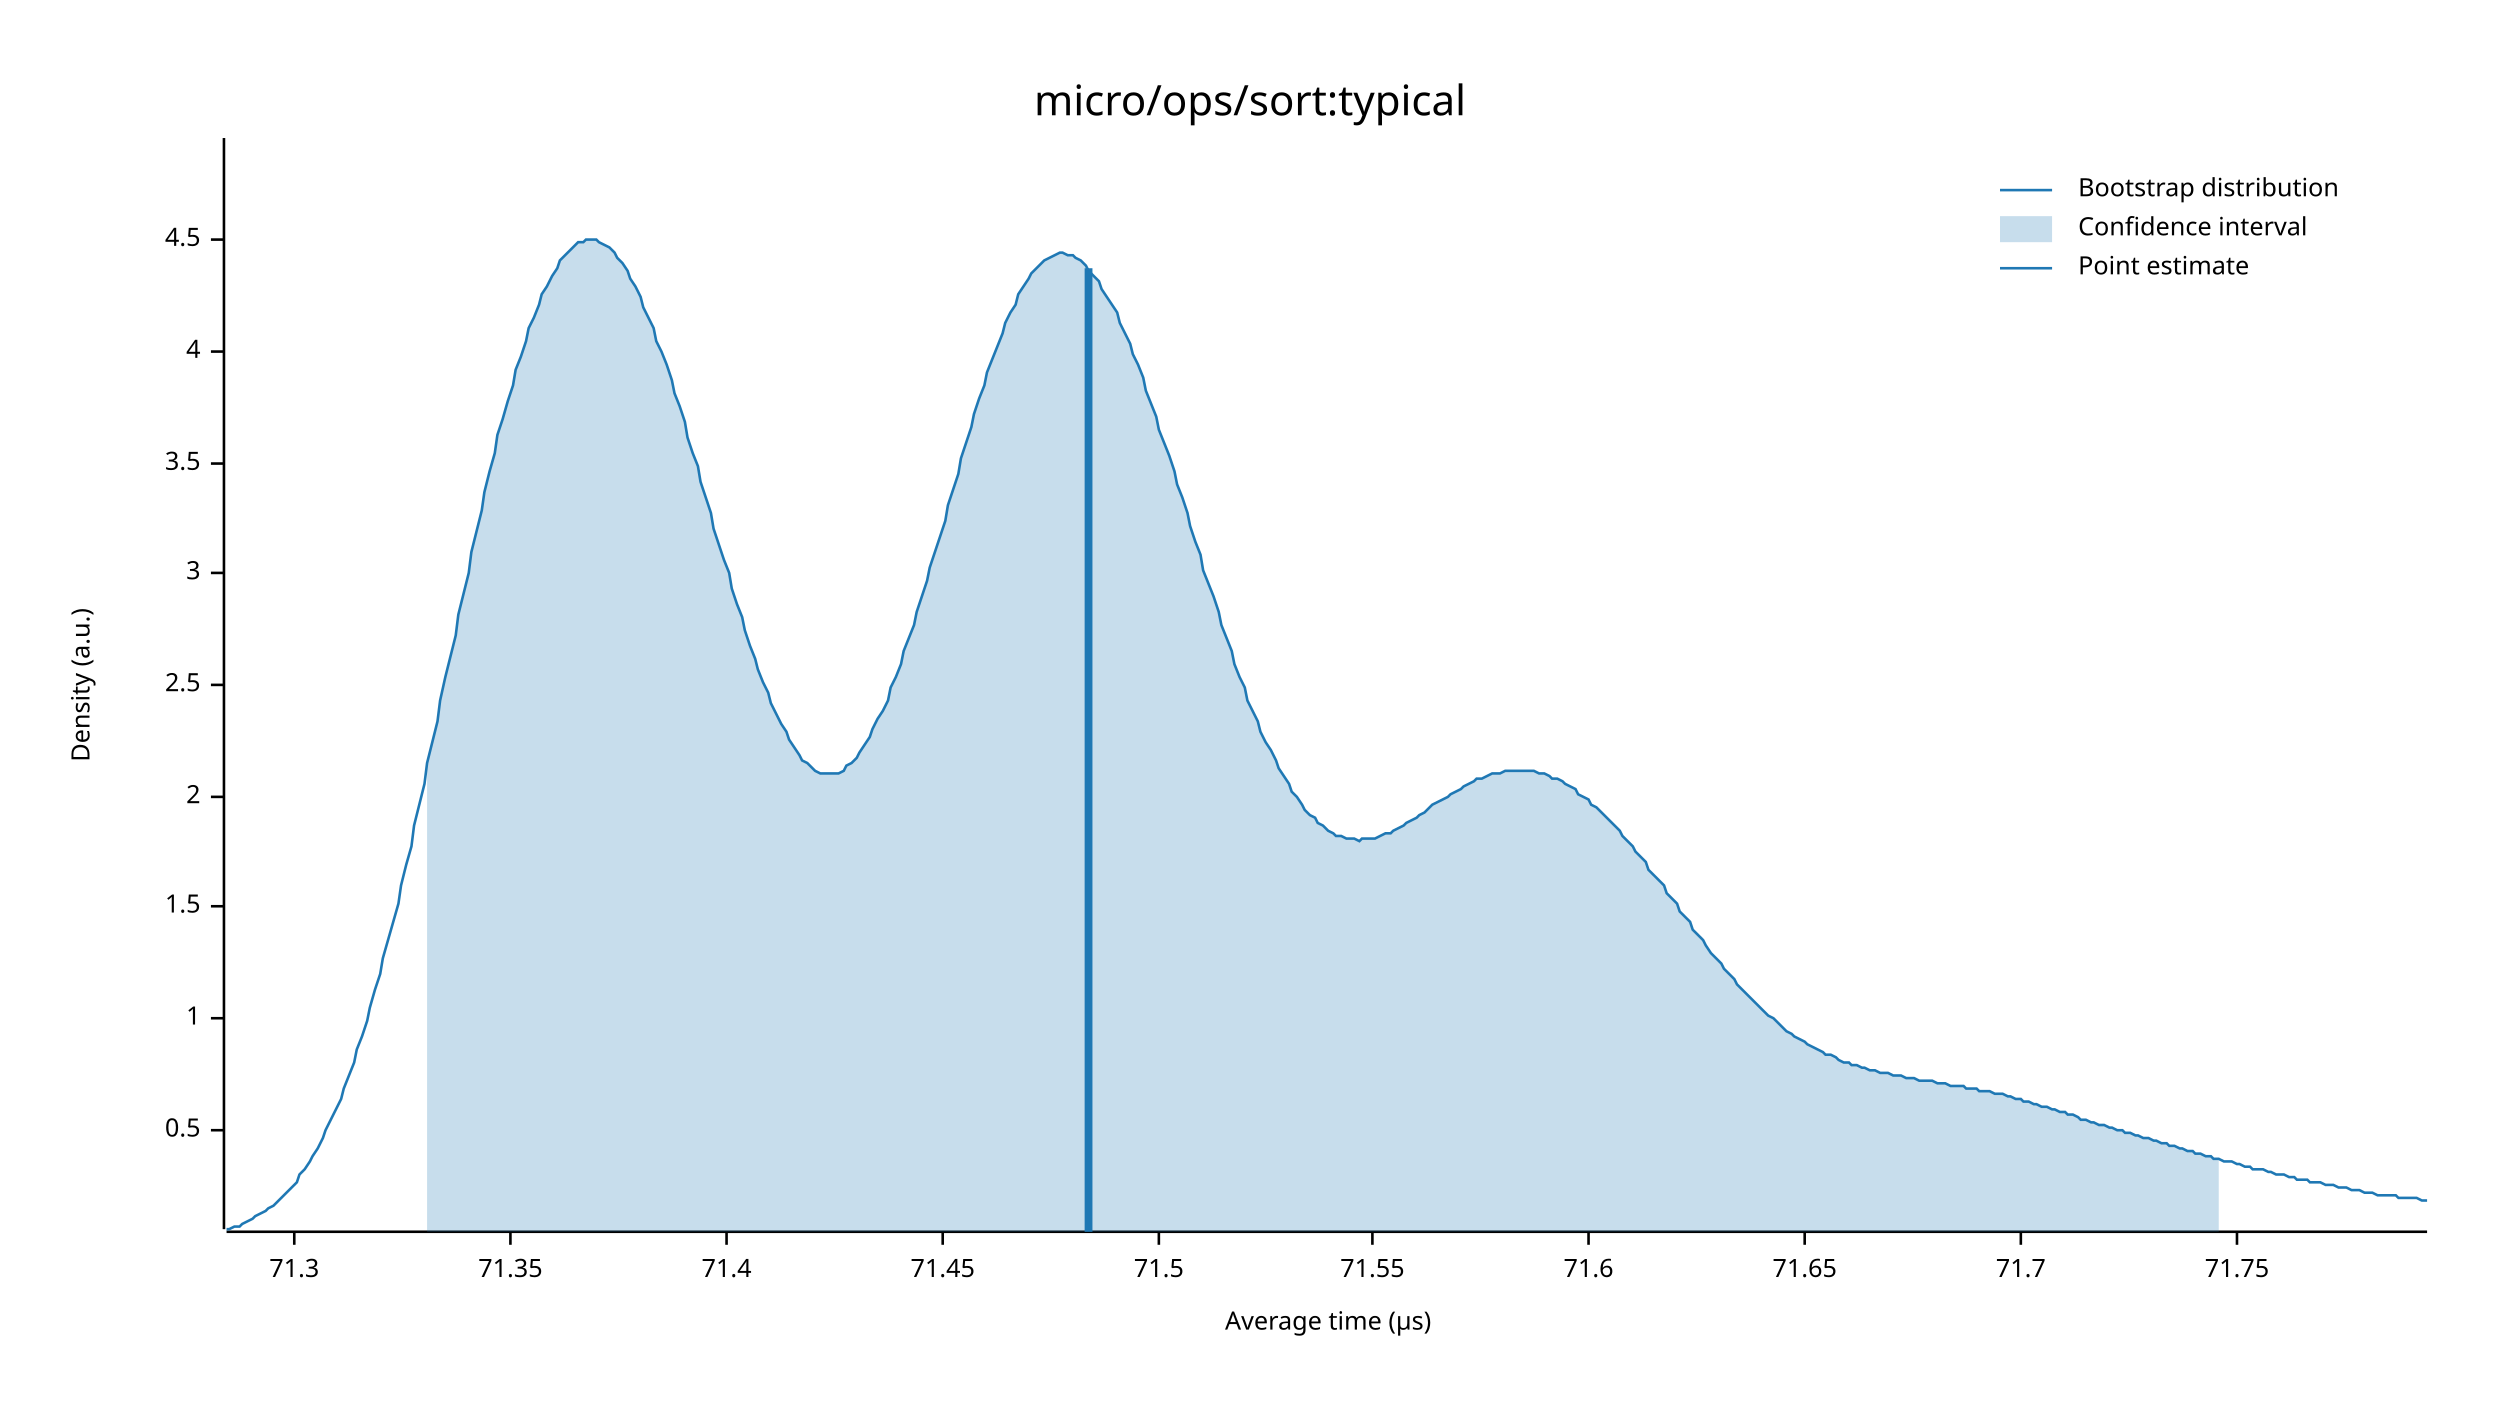
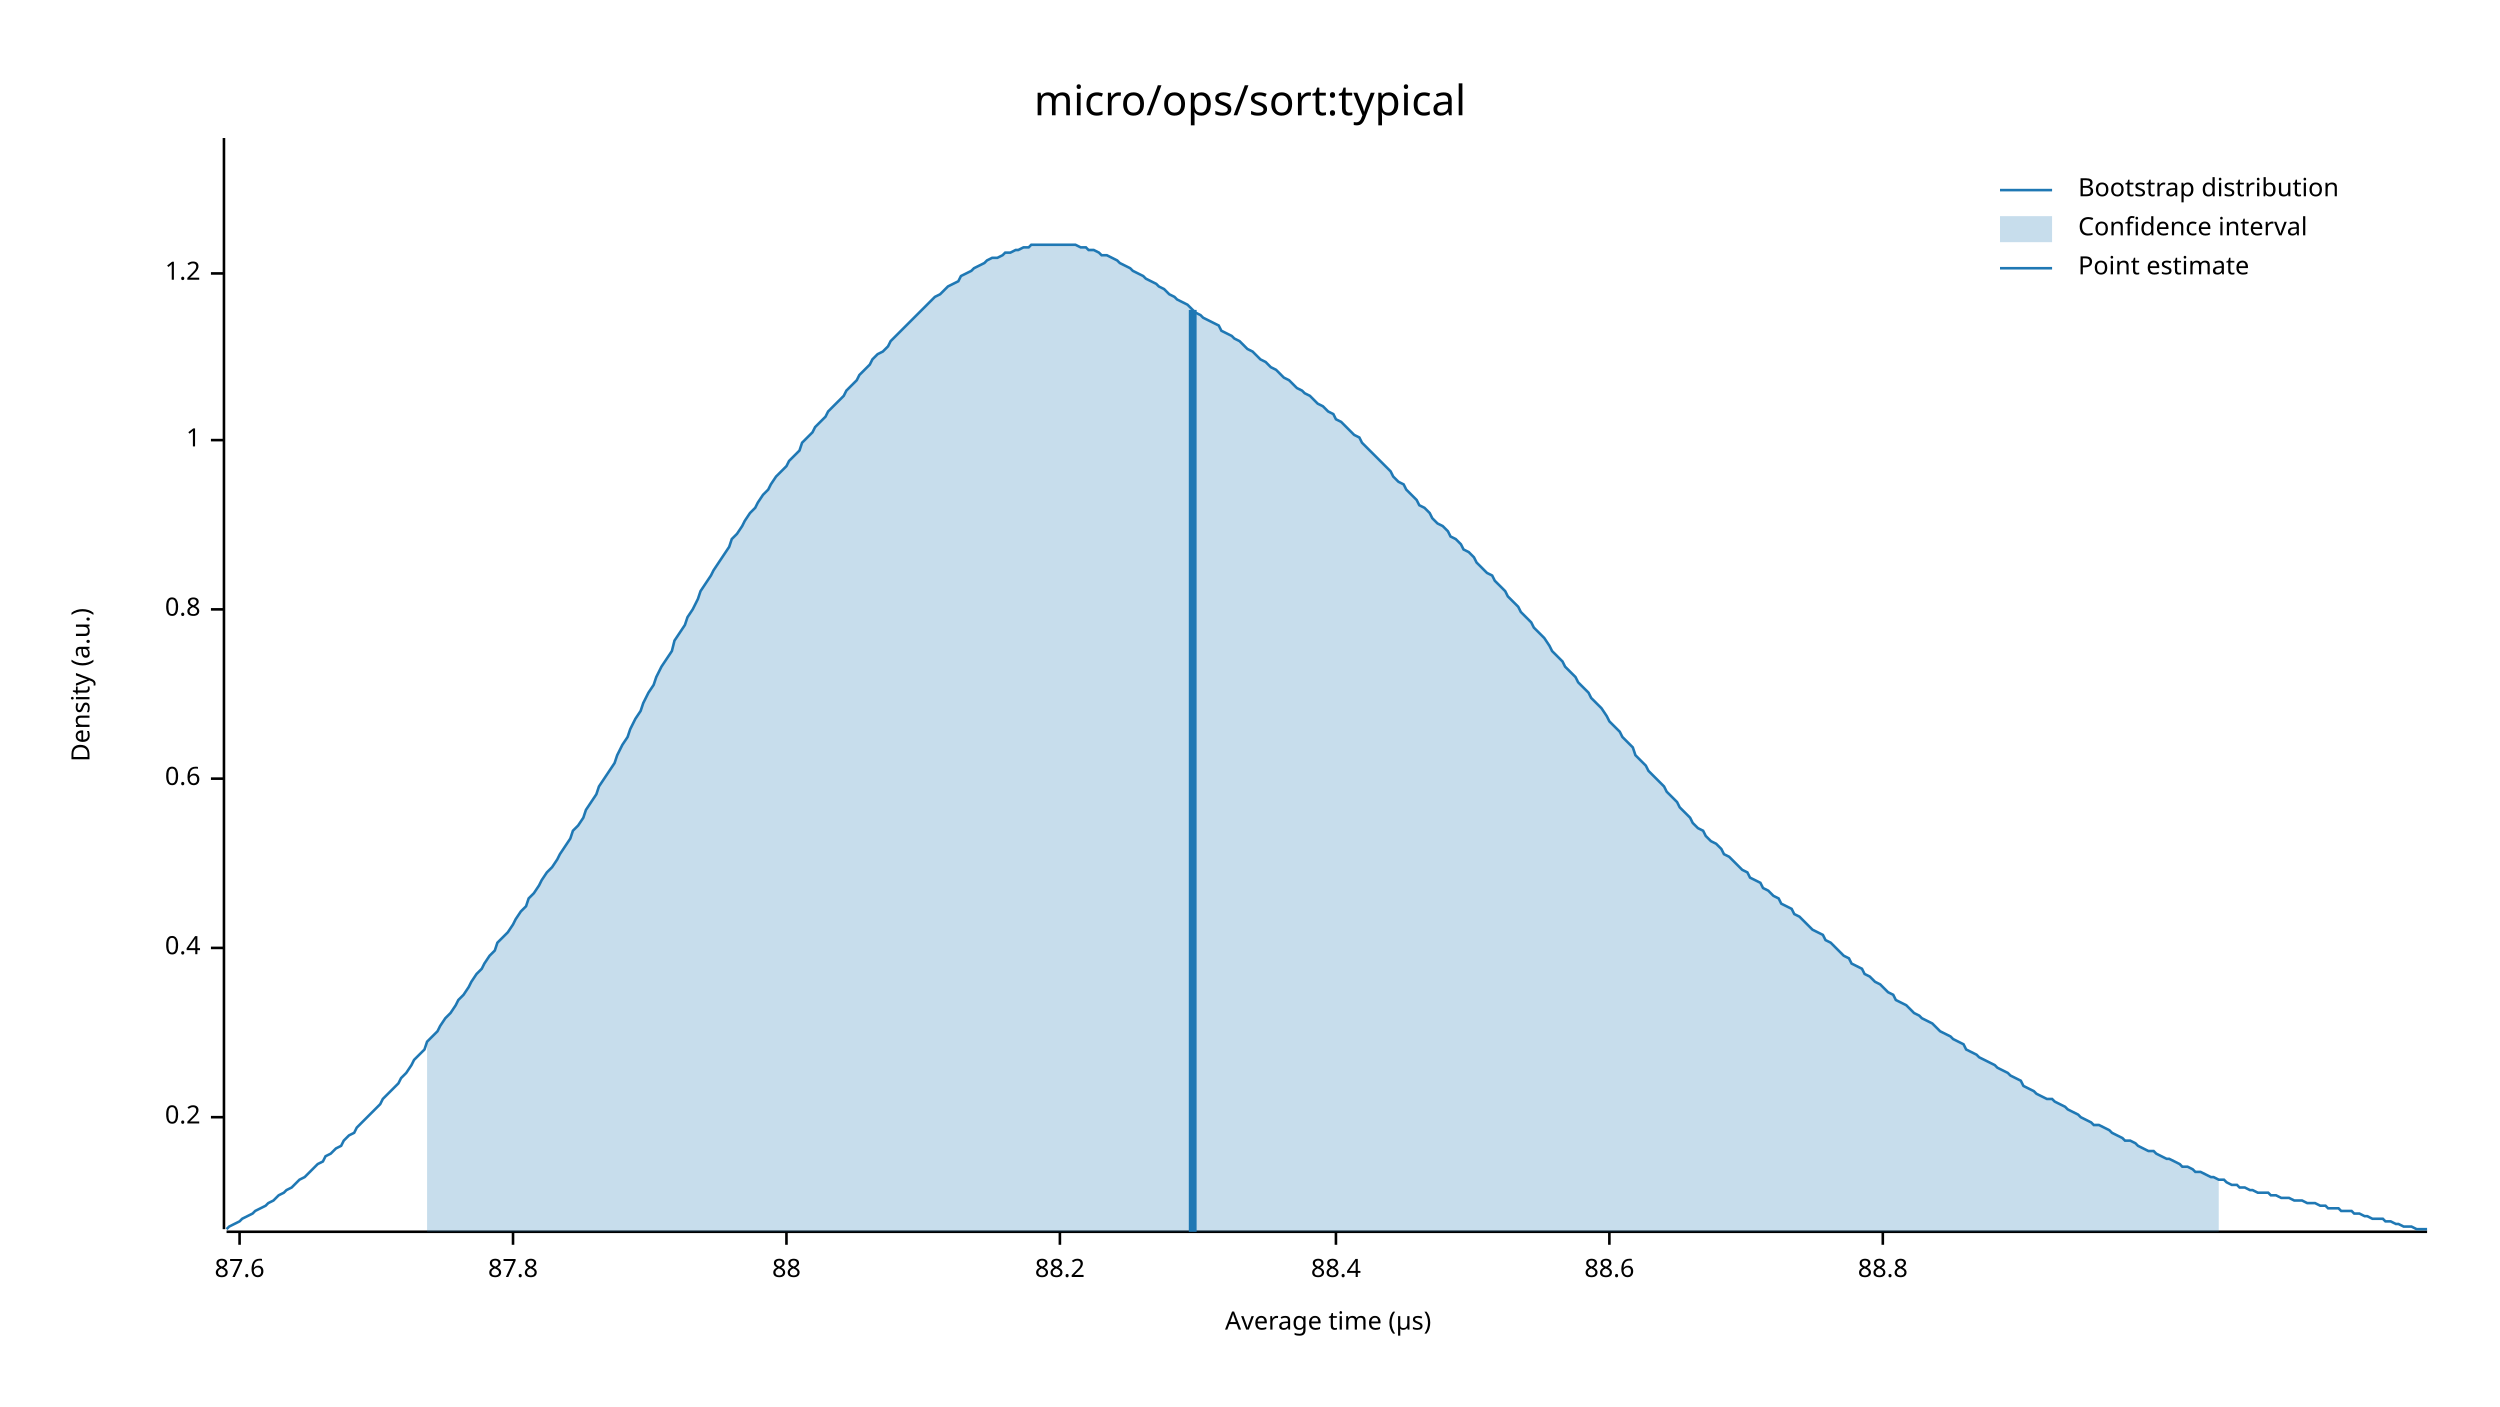
<svg xmlns="http://www.w3.org/2000/svg" width="960" height="540" viewBox="0 0 960 540">
  <text x="480" y="32" dy="0.76em" text-anchor="middle" font-family="sans-serif" font-size="16.129" opacity="1" fill="#000000">
micro/ops/sort:typical
</text>
  <text x="27" y="263" dy="0.76em" text-anchor="middle" font-family="sans-serif" font-size="9.677" opacity="1" fill="#000000" transform="rotate(270, 27, 263)">
Density (a.u.)
</text>
  <text x="510" y="513" dy="-0.5ex" text-anchor="middle" font-family="sans-serif" font-size="9.677" opacity="1" fill="#000000">
Average time (µs)
</text>
  <polyline fill="none" opacity="1" stroke="#000000" stroke-width="1" points="86,53 86,472 " />
-   <text x="77" y="434" dy="0.5ex" text-anchor="end" font-family="sans-serif" font-size="9.677" opacity="1" fill="#000000">
- 0.5
+   <text x="77" y="429" dy="0.5ex" text-anchor="end" font-family="sans-serif" font-size="9.677" opacity="1" fill="#000000">
+ 0.2
</text>
-   <polyline fill="none" opacity="1" stroke="#000000" stroke-width="1" points="81,434 86,434 " />
-   <text x="77" y="391" dy="0.5ex" text-anchor="end" font-family="sans-serif" font-size="9.677" opacity="1" fill="#000000">
+   <polyline fill="none" opacity="1" stroke="#000000" stroke-width="1" points="81,429 86,429 " />
+   <text x="77" y="364" dy="0.5ex" text-anchor="end" font-family="sans-serif" font-size="9.677" opacity="1" fill="#000000">
+ 0.4
+ </text>
+   <polyline fill="none" opacity="1" stroke="#000000" stroke-width="1" points="81,364 86,364 " />
+   <text x="77" y="299" dy="0.5ex" text-anchor="end" font-family="sans-serif" font-size="9.677" opacity="1" fill="#000000">
+ 0.6
+ </text>
+   <polyline fill="none" opacity="1" stroke="#000000" stroke-width="1" points="81,299 86,299 " />
+   <text x="77" y="234" dy="0.5ex" text-anchor="end" font-family="sans-serif" font-size="9.677" opacity="1" fill="#000000">
+ 0.8
+ </text>
+   <polyline fill="none" opacity="1" stroke="#000000" stroke-width="1" points="81,234 86,234 " />
+   <text x="77" y="169" dy="0.5ex" text-anchor="end" font-family="sans-serif" font-size="9.677" opacity="1" fill="#000000">
1
</text>
-   <polyline fill="none" opacity="1" stroke="#000000" stroke-width="1" points="81,391 86,391 " />
-   <text x="77" y="348" dy="0.5ex" text-anchor="end" font-family="sans-serif" font-size="9.677" opacity="1" fill="#000000">
- 1.5
+   <polyline fill="none" opacity="1" stroke="#000000" stroke-width="1" points="81,169 86,169 " />
+   <text x="77" y="105" dy="0.5ex" text-anchor="end" font-family="sans-serif" font-size="9.677" opacity="1" fill="#000000">
+ 1.2
</text>
-   <polyline fill="none" opacity="1" stroke="#000000" stroke-width="1" points="81,348 86,348 " />
-   <text x="77" y="306" dy="0.5ex" text-anchor="end" font-family="sans-serif" font-size="9.677" opacity="1" fill="#000000">
- 2
+   <polyline fill="none" opacity="1" stroke="#000000" stroke-width="1" points="81,105 86,105 " />
+   <polyline fill="none" opacity="1" stroke="#000000" stroke-width="1" points="87,473 932,473 " />
+   <text x="92" y="483" dy="0.76em" text-anchor="middle" font-family="sans-serif" font-size="9.677" opacity="1" fill="#000000">
+ 87.6
</text>
-   <polyline fill="none" opacity="1" stroke="#000000" stroke-width="1" points="81,306 86,306 " />
-   <text x="77" y="263" dy="0.5ex" text-anchor="end" font-family="sans-serif" font-size="9.677" opacity="1" fill="#000000">
- 2.5
+   <polyline fill="none" opacity="1" stroke="#000000" stroke-width="1" points="92,473 92,478 " />
+   <text x="197" y="483" dy="0.76em" text-anchor="middle" font-family="sans-serif" font-size="9.677" opacity="1" fill="#000000">
+ 87.8
</text>
-   <polyline fill="none" opacity="1" stroke="#000000" stroke-width="1" points="81,263 86,263 " />
-   <text x="77" y="220" dy="0.5ex" text-anchor="end" font-family="sans-serif" font-size="9.677" opacity="1" fill="#000000">
- 3
+   <polyline fill="none" opacity="1" stroke="#000000" stroke-width="1" points="197,473 197,478 " />
+   <text x="302" y="483" dy="0.76em" text-anchor="middle" font-family="sans-serif" font-size="9.677" opacity="1" fill="#000000">
+ 88
</text>
-   <polyline fill="none" opacity="1" stroke="#000000" stroke-width="1" points="81,220 86,220 " />
-   <text x="77" y="178" dy="0.5ex" text-anchor="end" font-family="sans-serif" font-size="9.677" opacity="1" fill="#000000">
- 3.5
+   <polyline fill="none" opacity="1" stroke="#000000" stroke-width="1" points="302,473 302,478 " />
+   <text x="407" y="483" dy="0.76em" text-anchor="middle" font-family="sans-serif" font-size="9.677" opacity="1" fill="#000000">
+ 88.2
</text>
-   <polyline fill="none" opacity="1" stroke="#000000" stroke-width="1" points="81,178 86,178 " />
-   <text x="77" y="135" dy="0.5ex" text-anchor="end" font-family="sans-serif" font-size="9.677" opacity="1" fill="#000000">
- 4
+   <polyline fill="none" opacity="1" stroke="#000000" stroke-width="1" points="407,473 407,478 " />
+   <text x="513" y="483" dy="0.76em" text-anchor="middle" font-family="sans-serif" font-size="9.677" opacity="1" fill="#000000">
+ 88.4
</text>
-   <polyline fill="none" opacity="1" stroke="#000000" stroke-width="1" points="81,135 86,135 " />
-   <text x="77" y="92" dy="0.5ex" text-anchor="end" font-family="sans-serif" font-size="9.677" opacity="1" fill="#000000">
- 4.5
+   <polyline fill="none" opacity="1" stroke="#000000" stroke-width="1" points="513,473 513,478 " />
+   <text x="618" y="483" dy="0.76em" text-anchor="middle" font-family="sans-serif" font-size="9.677" opacity="1" fill="#000000">
+ 88.6
</text>
-   <polyline fill="none" opacity="1" stroke="#000000" stroke-width="1" points="81,92 86,92 " />
-   <polyline fill="none" opacity="1" stroke="#000000" stroke-width="1" points="87,473 932,473 " />
-   <text x="113" y="483" dy="0.76em" text-anchor="middle" font-family="sans-serif" font-size="9.677" opacity="1" fill="#000000">
- 71.3
+   <polyline fill="none" opacity="1" stroke="#000000" stroke-width="1" points="618,473 618,478 " />
+   <text x="723" y="483" dy="0.76em" text-anchor="middle" font-family="sans-serif" font-size="9.677" opacity="1" fill="#000000">
+ 88.8
</text>
-   <polyline fill="none" opacity="1" stroke="#000000" stroke-width="1" points="113,473 113,478 " />
-   <text x="196" y="483" dy="0.76em" text-anchor="middle" font-family="sans-serif" font-size="9.677" opacity="1" fill="#000000">
- 71.35
- </text>
-   <polyline fill="none" opacity="1" stroke="#000000" stroke-width="1" points="196,473 196,478 " />
-   <text x="279" y="483" dy="0.76em" text-anchor="middle" font-family="sans-serif" font-size="9.677" opacity="1" fill="#000000">
- 71.4
- </text>
-   <polyline fill="none" opacity="1" stroke="#000000" stroke-width="1" points="279,473 279,478 " />
-   <text x="362" y="483" dy="0.76em" text-anchor="middle" font-family="sans-serif" font-size="9.677" opacity="1" fill="#000000">
- 71.45
- </text>
-   <polyline fill="none" opacity="1" stroke="#000000" stroke-width="1" points="362,473 362,478 " />
-   <text x="445" y="483" dy="0.76em" text-anchor="middle" font-family="sans-serif" font-size="9.677" opacity="1" fill="#000000">
- 71.5
- </text>
-   <polyline fill="none" opacity="1" stroke="#000000" stroke-width="1" points="445,473 445,478 " />
-   <text x="527" y="483" dy="0.76em" text-anchor="middle" font-family="sans-serif" font-size="9.677" opacity="1" fill="#000000">
- 71.55
- </text>
-   <polyline fill="none" opacity="1" stroke="#000000" stroke-width="1" points="527,473 527,478 " />
-   <text x="610" y="483" dy="0.76em" text-anchor="middle" font-family="sans-serif" font-size="9.677" opacity="1" fill="#000000">
- 71.6
- </text>
-   <polyline fill="none" opacity="1" stroke="#000000" stroke-width="1" points="610,473 610,478 " />
-   <text x="693" y="483" dy="0.76em" text-anchor="middle" font-family="sans-serif" font-size="9.677" opacity="1" fill="#000000">
- 71.65
- </text>
-   <polyline fill="none" opacity="1" stroke="#000000" stroke-width="1" points="693,473 693,478 " />
-   <text x="776" y="483" dy="0.76em" text-anchor="middle" font-family="sans-serif" font-size="9.677" opacity="1" fill="#000000">
- 71.7
- </text>
-   <polyline fill="none" opacity="1" stroke="#000000" stroke-width="1" points="776,473 776,478 " />
-   <text x="859" y="483" dy="0.76em" text-anchor="middle" font-family="sans-serif" font-size="9.677" opacity="1" fill="#000000">
- 71.75
- </text>
-   <polyline fill="none" opacity="1" stroke="#000000" stroke-width="1" points="859,473 859,478 " />
-   <polyline fill="none" opacity="1" stroke="#1F78B4" stroke-width="1" points="87,472 88,472 90,471 92,471 93,470 95,469 97,468 98,467 100,466 102,465 103,464 105,463 107,461 109,459 110,458 112,456 114,454 115,451 117,449 119,446 120,444 122,441 124,437 125,434 127,430 129,426 131,422 132,418 134,413 136,408 137,403 139,398 141,392 142,387 144,380 146,374 147,368 149,361 151,354 153,347 154,340 156,332 158,325 159,317 161,309 163,301 164,293 166,285 168,277 169,269 171,260 173,252 175,244 176,236 178,228 180,220 181,212 183,204 185,196 186,189 188,181 190,174 191,167 193,161 195,154 197,148 198,142 200,137 202,131 203,126 205,122 207,117 208,113 210,110 212,106 214,103 215,100 217,98 219,96 220,95 222,93 224,93 225,92 227,92 229,92 230,93 232,94 234,95 236,97 237,99 239,101 241,104 242,107 244,110 246,114 247,118 249,122 251,126 252,131 254,135 256,140 258,146 259,151 261,156 263,162 264,168 266,174 268,179 269,185 271,191 273,197 274,203 276,209 278,215 280,220 281,226 283,232 285,237 286,242 288,248 290,253 291,257 293,262 295,266 296,270 298,274 300,278 302,281 303,284 305,287 307,290 308,292 310,293 312,295 313,296 315,297 317,297 318,297 320,297 322,297 324,296 325,294 327,293 329,291 330,289 332,286 334,283 335,280 337,276 339,273 341,269 342,264 344,260 346,255 347,250 349,245 351,240 352,235 354,229 356,223 357,218 359,212 361,206 363,200 364,194 366,188 368,182 369,176 371,170 373,164 374,159 376,153 378,148 379,143 381,138 383,133 385,128 386,124 388,120 390,117 391,113 393,110 395,107 396,105 398,103 400,101 401,100 403,99 405,98 407,97 408,97 410,98 412,98 413,99 415,100 417,102 418,104 420,106 422,108 423,111 425,114 427,117 429,120 430,124 432,128 434,132 435,136 437,140 439,145 440,150 442,155 444,160 445,165 447,170 449,175 451,181 452,186 454,191 456,197 457,202 459,208 461,213 462,219 464,224 466,229 468,235 469,240 471,245 473,250 474,255 476,260 478,264 479,269 481,273 483,277 484,281 486,285 488,288 490,292 491,295 493,298 495,301 496,304 498,306 500,309 501,311 503,313 505,314 506,316 508,317 510,319 512,320 513,321 515,321 517,322 518,322 520,322 522,323 523,322 525,322 527,322 528,322 530,321 532,320 534,320 535,319 537,318 539,317 540,316 542,315 544,314 545,313 547,312 549,310 550,309 552,308 554,307 556,306 557,305 559,304 561,303 562,302 564,301 566,300 567,299 569,299 571,298 573,297 574,297 576,297 578,296 579,296 581,296 583,296 584,296 586,296 588,296 589,296 591,297 593,297 595,298 596,299 598,299 600,300 601,301 603,302 605,303 606,305 608,306 610,307 611,309 613,310 615,312 617,314 618,315 620,317 622,319 623,321 625,323 627,325 628,327 630,329 632,331 633,334 635,336 637,338 639,340 640,343 642,345 644,347 645,350 647,352 649,354 650,357 652,359 654,361 655,363 657,366 659,368 661,370 662,372 664,374 666,376 667,378 669,380 671,382 672,383 674,385 676,387 677,388 679,390 681,391 683,393 684,394 686,396 688,397 689,398 691,399 693,400 694,401 696,402 698,403 700,404 701,405 703,405 705,406 706,407 708,408 710,408 711,409 713,409 715,410 716,410 718,411 720,411 722,412 723,412 725,412 727,413 728,413 730,413 732,414 733,414 735,414 737,415 738,415 740,415 742,415 744,416 745,416 747,416 749,417 750,417 752,417 754,417 755,418 757,418 759,418 760,419 762,419 764,419 766,420 767,420 769,420 771,421 772,421 774,422 776,422 777,423 779,423 781,424 782,424 784,425 786,425 788,426 789,426 791,427 793,427 794,428 796,428 798,429 799,430 801,430 803,431 804,431 806,432 808,432 810,433 811,433 813,434 815,434 816,435 818,435 820,436 821,436 823,437 825,437 827,438 828,438 830,439 832,439 833,440 835,440 837,441 838,441 840,442 842,442 843,443 845,443 847,444 849,444 850,445 852,445 854,446 855,446 857,446 859,447 860,447 862,448 864,448 865,449 867,449 869,449 871,450 872,450 874,451 876,451 877,451 879,452 881,452 882,453 884,453 886,453 887,454 889,454 891,454 893,455 894,455 896,455 898,456 899,456 901,456 903,457 904,457 906,457 908,458 909,458 911,458 913,459 915,459 916,459 918,459 920,459 921,460 923,460 925,460 926,460 928,460 930,461 932,461 " />
-   <polygon opacity="0.25" fill="#1F78B4" points="164,293 166,285 168,277 169,269 171,260 173,252 175,244 176,236 178,228 180,220 181,212 183,204 185,196 186,189 188,181 190,174 191,167 193,161 195,154 197,148 198,142 200,137 202,131 203,126 205,122 207,117 208,113 210,110 212,106 214,103 215,100 217,98 219,96 220,95 222,93 224,93 225,92 227,92 229,92 230,93 232,94 234,95 236,97 237,99 239,101 241,104 242,107 244,110 246,114 247,118 249,122 251,126 252,131 254,135 256,140 258,146 259,151 261,156 263,162 264,168 266,174 268,179 269,185 271,191 273,197 274,203 276,209 278,215 280,220 281,226 283,232 285,237 286,242 288,248 290,253 291,257 293,262 295,266 296,270 298,274 300,278 302,281 303,284 305,287 307,290 308,292 310,293 312,295 313,296 315,297 317,297 318,297 320,297 322,297 324,296 325,294 327,293 329,291 330,289 332,286 334,283 335,280 337,276 339,273 341,269 342,264 344,260 346,255 347,250 349,245 351,240 352,235 354,229 356,223 357,218 359,212 361,206 363,200 364,194 366,188 368,182 369,176 371,170 373,164 374,159 376,153 378,148 379,143 381,138 383,133 385,128 386,124 388,120 390,117 391,113 393,110 395,107 396,105 398,103 400,101 401,100 403,99 405,98 407,97 408,97 410,98 412,98 413,99 415,100 417,102 418,104 420,106 422,108 423,111 425,114 427,117 429,120 430,124 432,128 434,132 435,136 437,140 439,145 440,150 442,155 444,160 445,165 447,170 449,175 451,181 452,186 454,191 456,197 457,202 459,208 461,213 462,219 464,224 466,229 468,235 469,240 471,245 473,250 474,255 476,260 478,264 479,269 481,273 483,277 484,281 486,285 488,288 490,292 491,295 493,298 495,301 496,304 498,306 500,309 501,311 503,313 505,314 506,316 508,317 510,319 512,320 513,321 515,321 517,322 518,322 520,322 522,323 523,322 525,322 527,322 528,322 530,321 532,320 534,320 535,319 537,318 539,317 540,316 542,315 544,314 545,313 547,312 549,310 550,309 552,308 554,307 556,306 557,305 559,304 561,303 562,302 564,301 566,300 567,299 569,299 571,298 573,297 574,297 576,297 578,296 579,296 581,296 583,296 584,296 586,296 588,296 589,296 591,297 593,297 595,298 596,299 598,299 600,300 601,301 603,302 605,303 606,305 608,306 610,307 611,309 613,310 615,312 617,314 618,315 620,317 622,319 623,321 625,323 627,325 628,327 630,329 632,331 633,334 635,336 637,338 639,340 640,343 642,345 644,347 645,350 647,352 649,354 650,357 652,359 654,361 655,363 657,366 659,368 661,370 662,372 664,374 666,376 667,378 669,380 671,382 672,383 674,385 676,387 677,388 679,390 681,391 683,393 684,394 686,396 688,397 689,398 691,399 693,400 694,401 696,402 698,403 700,404 701,405 703,405 705,406 706,407 708,408 710,408 711,409 713,409 715,410 716,410 718,411 720,411 722,412 723,412 725,412 727,413 728,413 730,413 732,414 733,414 735,414 737,415 738,415 740,415 742,415 744,416 745,416 747,416 749,417 750,417 752,417 754,417 755,418 757,418 759,418 760,419 762,419 764,419 766,420 767,420 769,420 771,421 772,421 774,422 776,422 777,423 779,423 781,424 782,424 784,425 786,425 788,426 789,426 791,427 793,427 794,428 796,428 798,429 799,430 801,430 803,431 804,431 806,432 808,432 810,433 811,433 813,434 815,434 816,435 818,435 820,436 821,436 823,437 825,437 827,438 828,438 830,439 832,439 833,440 835,440 837,441 838,441 840,442 842,442 843,443 845,443 847,444 849,444 850,445 852,445 852,473 164,473 " />
-   <polyline fill="none" opacity="1" stroke="#1F78B4" stroke-width="3" points="418,473 418,103 " />
+   <polyline fill="none" opacity="1" stroke="#000000" stroke-width="1" points="723,473 723,478 " />
+   <polyline fill="none" opacity="1" stroke="#1F78B4" stroke-width="1" points="87,472 88,471 90,470 92,469 93,468 95,467 97,466 98,465 100,464 102,463 103,462 105,461 107,459 109,458 110,457 112,456 114,454 115,453 117,452 119,450 120,449 122,447 124,446 125,444 127,443 129,441 131,440 132,438 134,436 136,435 137,433 139,431 141,429 142,428 144,426 146,424 147,422 149,420 151,418 153,416 154,414 156,412 158,409 159,407 161,405 163,403 164,400 166,398 168,396 169,394 171,391 173,389 175,386 176,384 178,382 180,379 181,377 183,374 185,372 186,370 188,367 190,365 191,362 193,360 195,358 197,355 198,353 200,350 202,348 203,345 205,343 207,340 208,338 210,335 212,333 214,330 215,328 217,325 219,322 220,319 222,317 224,314 225,311 227,308 229,305 230,302 232,299 234,296 236,293 237,290 239,286 241,283 242,280 244,276 246,273 247,270 249,266 251,263 252,260 254,256 256,253 258,250 259,246 261,243 263,240 264,237 266,234 268,230 269,227 271,224 273,221 274,219 276,216 278,213 280,210 281,207 283,205 285,202 286,200 288,197 290,195 291,193 293,190 295,188 296,186 298,183 300,181 302,179 303,177 305,175 307,173 308,170 310,168 312,166 313,164 315,162 317,160 318,158 320,156 322,154 324,152 325,150 327,148 329,146 330,144 332,142 334,140 335,138 337,136 339,135 341,133 342,131 344,129 346,127 347,126 349,124 351,122 352,121 354,119 356,117 357,116 359,114 361,113 363,111 364,110 366,109 368,108 369,106 371,105 373,104 374,103 376,102 378,101 379,100 381,99 383,99 385,98 386,97 388,97 390,96 391,96 393,95 395,95 396,94 398,94 400,94 401,94 403,94 405,94 407,94 408,94 410,94 412,94 413,94 415,95 417,95 418,96 420,96 422,97 423,98 425,98 427,99 429,100 430,101 432,102 434,103 435,104 437,105 439,106 440,107 442,108 444,109 445,110 447,111 449,113 451,114 452,115 454,116 456,117 457,118 459,120 461,121 462,122 464,123 466,124 468,125 469,127 471,128 473,129 474,130 476,131 478,133 479,134 481,135 483,137 484,138 486,139 488,141 490,142 491,143 493,145 495,146 496,147 498,149 500,150 501,151 503,152 505,154 506,155 508,156 510,158 512,159 513,161 515,162 517,164 518,165 520,167 522,168 523,170 525,172 527,174 528,175 530,177 532,179 534,181 535,183 537,185 539,186 540,188 542,190 544,192 545,194 547,195 549,197 550,199 552,201 554,202 556,204 557,206 559,207 561,209 562,211 564,212 566,214 567,216 569,218 571,220 573,221 574,223 576,225 578,227 579,229 581,231 583,233 584,235 586,237 588,239 589,241 591,243 593,245 595,248 596,250 598,252 600,254 601,256 603,258 605,260 606,262 608,264 610,266 611,268 613,270 615,272 617,275 618,277 620,279 622,281 623,283 625,285 627,287 628,290 630,292 632,294 633,296 635,298 637,300 639,302 640,304 642,306 644,308 645,310 647,312 649,314 650,316 652,318 654,319 655,321 657,323 659,324 661,326 662,328 664,329 666,331 667,332 669,334 671,335 672,337 674,338 676,339 677,341 679,342 681,344 683,345 684,347 686,348 688,349 689,351 691,352 693,354 694,355 696,357 698,358 700,359 701,361 703,362 705,364 706,365 708,367 710,368 711,370 713,371 715,372 716,374 718,375 720,377 722,378 723,379 725,381 727,382 728,384 730,385 732,386 733,387 735,389 737,390 738,391 740,392 742,393 744,395 745,396 747,397 749,398 750,399 752,400 754,401 755,403 757,404 759,405 760,406 762,407 764,408 766,409 767,410 769,411 771,412 772,413 774,414 776,415 777,417 779,418 781,419 782,420 784,421 786,422 788,422 789,423 791,424 793,425 794,426 796,427 798,428 799,429 801,430 803,431 804,432 806,432 808,433 810,434 811,435 813,436 815,437 816,438 818,438 820,439 821,440 823,441 825,442 827,442 828,443 830,444 832,445 833,445 835,446 837,447 838,448 840,448 842,449 843,450 845,450 847,451 849,452 850,452 852,453 854,453 855,454 857,455 859,455 860,456 862,456 864,457 865,457 867,458 869,458 871,458 872,459 874,459 876,460 877,460 879,460 881,461 882,461 884,461 886,462 887,462 889,462 891,463 893,463 894,464 896,464 898,464 899,465 901,465 903,465 904,466 906,466 908,467 909,467 911,468 913,468 915,468 916,469 918,469 920,470 921,470 923,471 925,471 926,471 928,472 930,472 932,472 " />
+   <polygon opacity="0.25" fill="#1F78B4" points="164,400 166,398 168,396 169,394 171,391 173,389 175,386 176,384 178,382 180,379 181,377 183,374 185,372 186,370 188,367 190,365 191,362 193,360 195,358 197,355 198,353 200,350 202,348 203,345 205,343 207,340 208,338 210,335 212,333 214,330 215,328 217,325 219,322 220,319 222,317 224,314 225,311 227,308 229,305 230,302 232,299 234,296 236,293 237,290 239,286 241,283 242,280 244,276 246,273 247,270 249,266 251,263 252,260 254,256 256,253 258,250 259,246 261,243 263,240 264,237 266,234 268,230 269,227 271,224 273,221 274,219 276,216 278,213 280,210 281,207 283,205 285,202 286,200 288,197 290,195 291,193 293,190 295,188 296,186 298,183 300,181 302,179 303,177 305,175 307,173 308,170 310,168 312,166 313,164 315,162 317,160 318,158 320,156 322,154 324,152 325,150 327,148 329,146 330,144 332,142 334,140 335,138 337,136 339,135 341,133 342,131 344,129 346,127 347,126 349,124 351,122 352,121 354,119 356,117 357,116 359,114 361,113 363,111 364,110 366,109 368,108 369,106 371,105 373,104 374,103 376,102 378,101 379,100 381,99 383,99 385,98 386,97 388,97 390,96 391,96 393,95 395,95 396,94 398,94 400,94 401,94 403,94 405,94 407,94 408,94 410,94 412,94 413,94 415,95 417,95 418,96 420,96 422,97 423,98 425,98 427,99 429,100 430,101 432,102 434,103 435,104 437,105 439,106 440,107 442,108 444,109 445,110 447,111 449,113 451,114 452,115 454,116 456,117 457,118 459,120 461,121 462,122 464,123 466,124 468,125 469,127 471,128 473,129 474,130 476,131 478,133 479,134 481,135 483,137 484,138 486,139 488,141 490,142 491,143 493,145 495,146 496,147 498,149 500,150 501,151 503,152 505,154 506,155 508,156 510,158 512,159 513,161 515,162 517,164 518,165 520,167 522,168 523,170 525,172 527,174 528,175 530,177 532,179 534,181 535,183 537,185 539,186 540,188 542,190 544,192 545,194 547,195 549,197 550,199 552,201 554,202 556,204 557,206 559,207 561,209 562,211 564,212 566,214 567,216 569,218 571,220 573,221 574,223 576,225 578,227 579,229 581,231 583,233 584,235 586,237 588,239 589,241 591,243 593,245 595,248 596,250 598,252 600,254 601,256 603,258 605,260 606,262 608,264 610,266 611,268 613,270 615,272 617,275 618,277 620,279 622,281 623,283 625,285 627,287 628,290 630,292 632,294 633,296 635,298 637,300 639,302 640,304 642,306 644,308 645,310 647,312 649,314 650,316 652,318 654,319 655,321 657,323 659,324 661,326 662,328 664,329 666,331 667,332 669,334 671,335 672,337 674,338 676,339 677,341 679,342 681,344 683,345 684,347 686,348 688,349 689,351 691,352 693,354 694,355 696,357 698,358 700,359 701,361 703,362 705,364 706,365 708,367 710,368 711,370 713,371 715,372 716,374 718,375 720,377 722,378 723,379 725,381 727,382 728,384 730,385 732,386 733,387 735,389 737,390 738,391 740,392 742,393 744,395 745,396 747,397 749,398 750,399 752,400 754,401 755,403 757,404 759,405 760,406 762,407 764,408 766,409 767,410 769,411 771,412 772,413 774,414 776,415 777,417 779,418 781,419 782,420 784,421 786,422 788,422 789,423 791,424 793,425 794,426 796,427 798,428 799,429 801,430 803,431 804,432 806,432 808,433 810,434 811,435 813,436 815,437 816,438 818,438 820,439 821,440 823,441 825,442 827,442 828,443 830,444 832,445 833,445 835,446 837,447 838,448 840,448 842,449 843,450 845,450 847,451 849,452 850,452 852,453 852,473 164,473 " />
+   <polyline fill="none" opacity="1" stroke="#1F78B4" stroke-width="3" points="458,473 458,119 " />
  <text x="798" y="68" dy="0.76em" text-anchor="start" font-family="sans-serif" font-size="9.677" opacity="1" fill="#000000">
Bootstrap distribution
</text>
  <text x="798" y="83" dy="0.76em" text-anchor="start" font-family="sans-serif" font-size="9.677" opacity="1" fill="#000000">
Confidence interval
</text>
  <text x="798" y="98" dy="0.76em" text-anchor="start" font-family="sans-serif" font-size="9.677" opacity="1" fill="#000000">
Point estimate
</text>
  <polyline fill="none" opacity="1" stroke="#1F78B4" stroke-width="1" points="768,73 788,73 " />
  <rect x="768" y="83" width="20" height="10" opacity="0.25" fill="#1F78B4" stroke="none" />
  <polyline fill="none" opacity="1" stroke="#1F78B4" stroke-width="1" points="768,103 788,103 " />
</svg>
